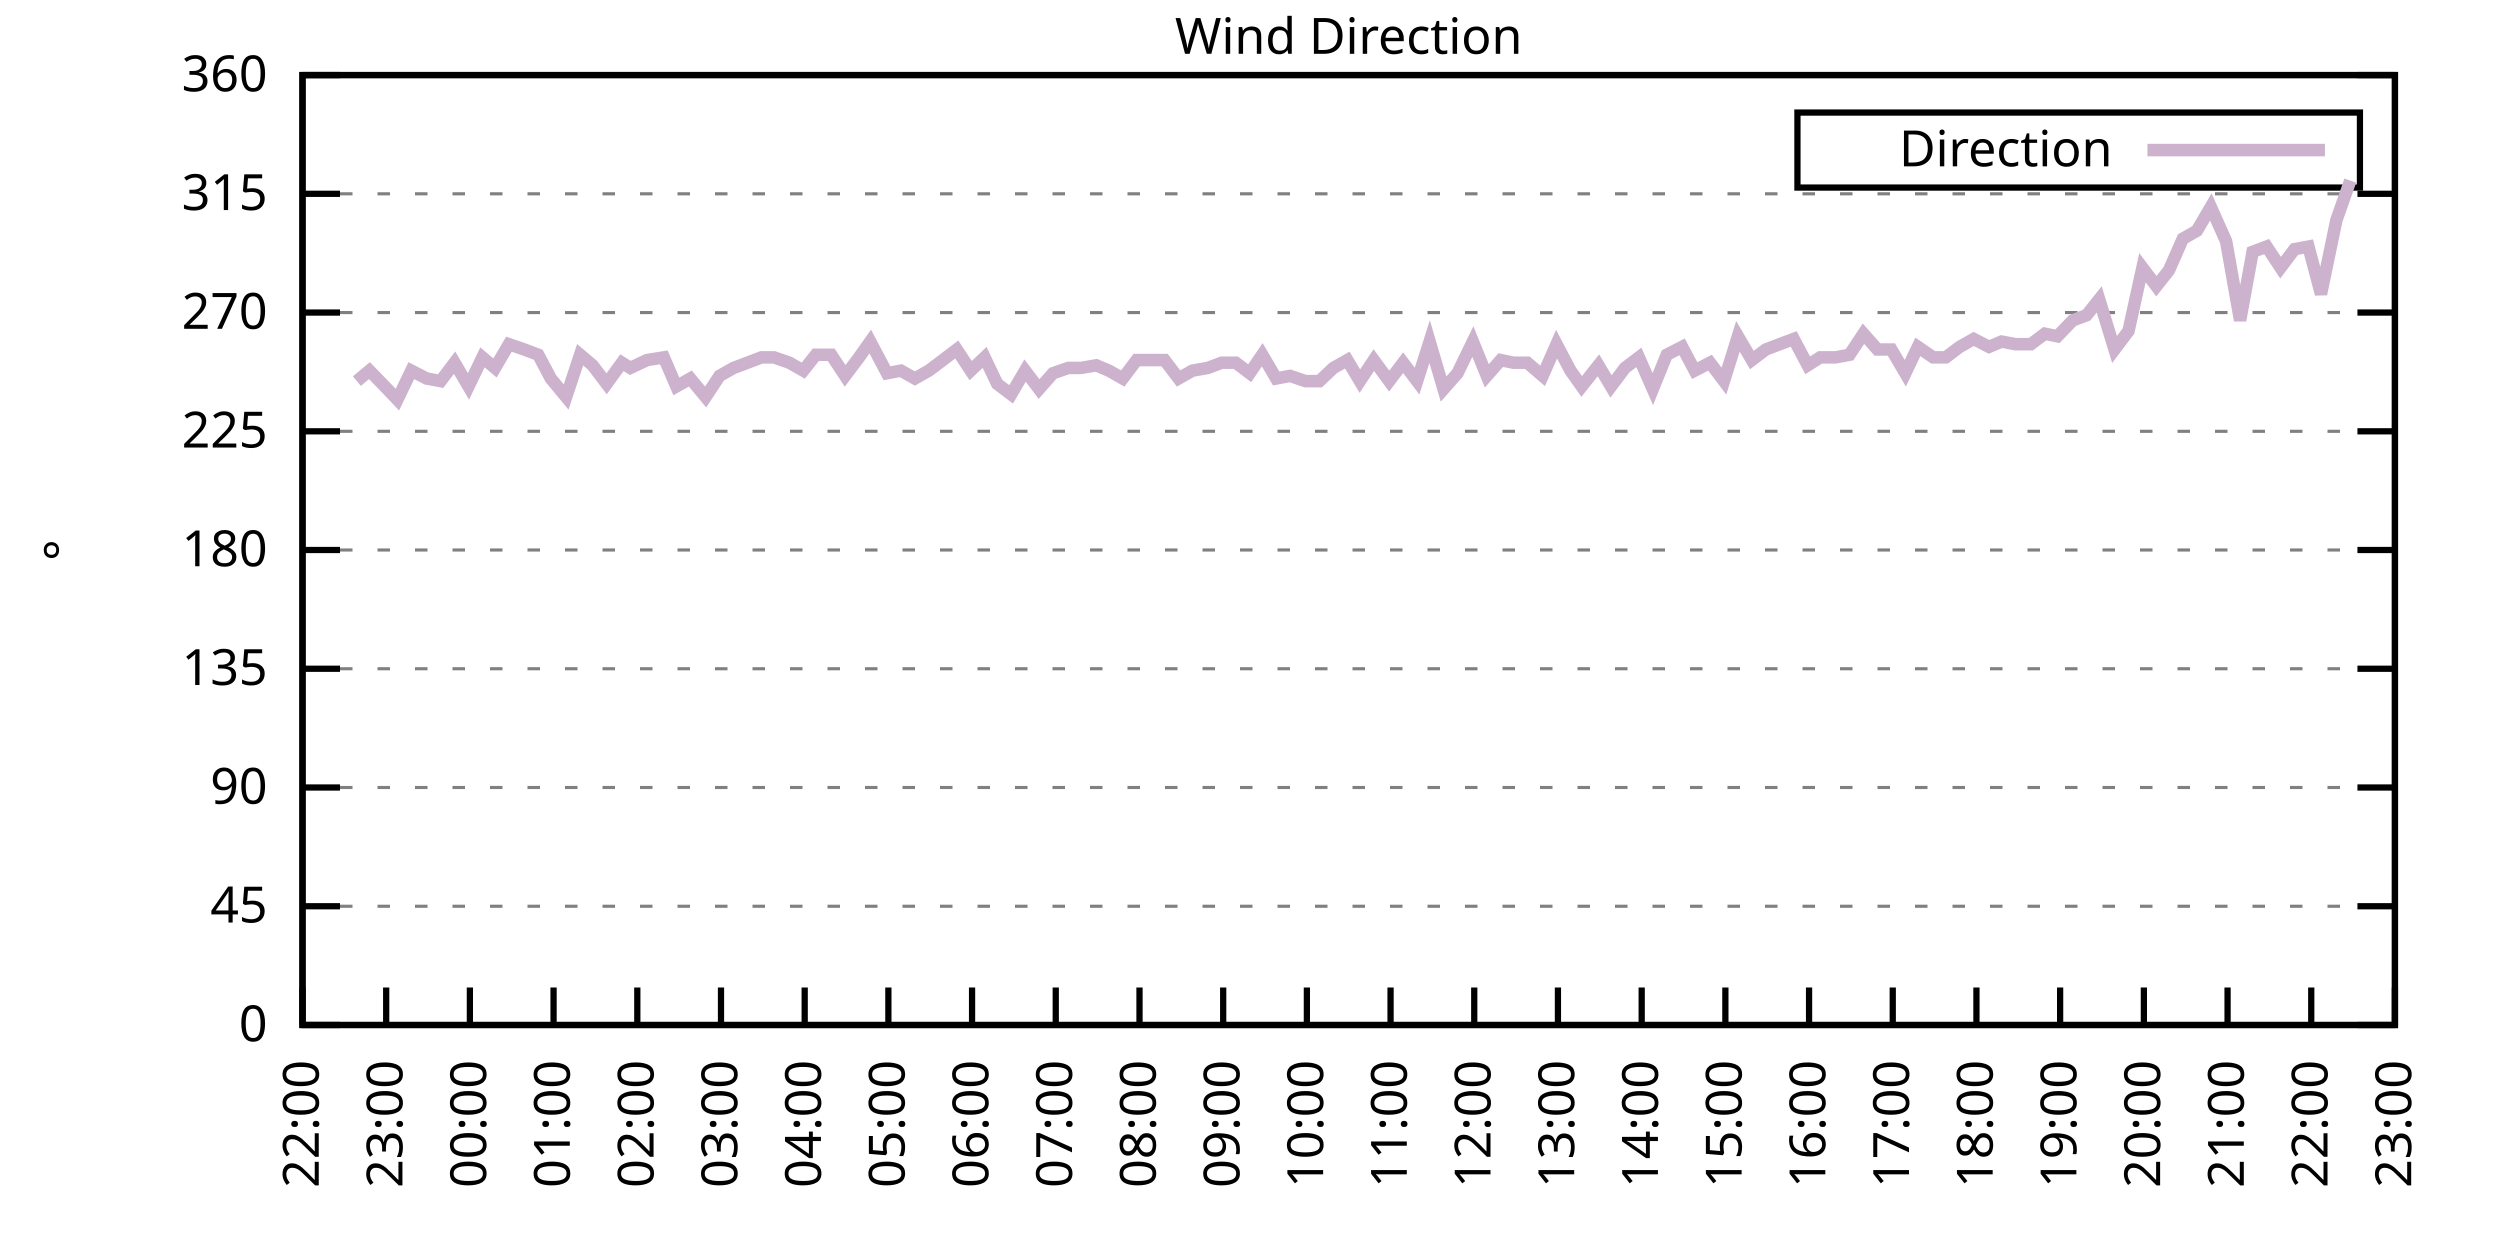
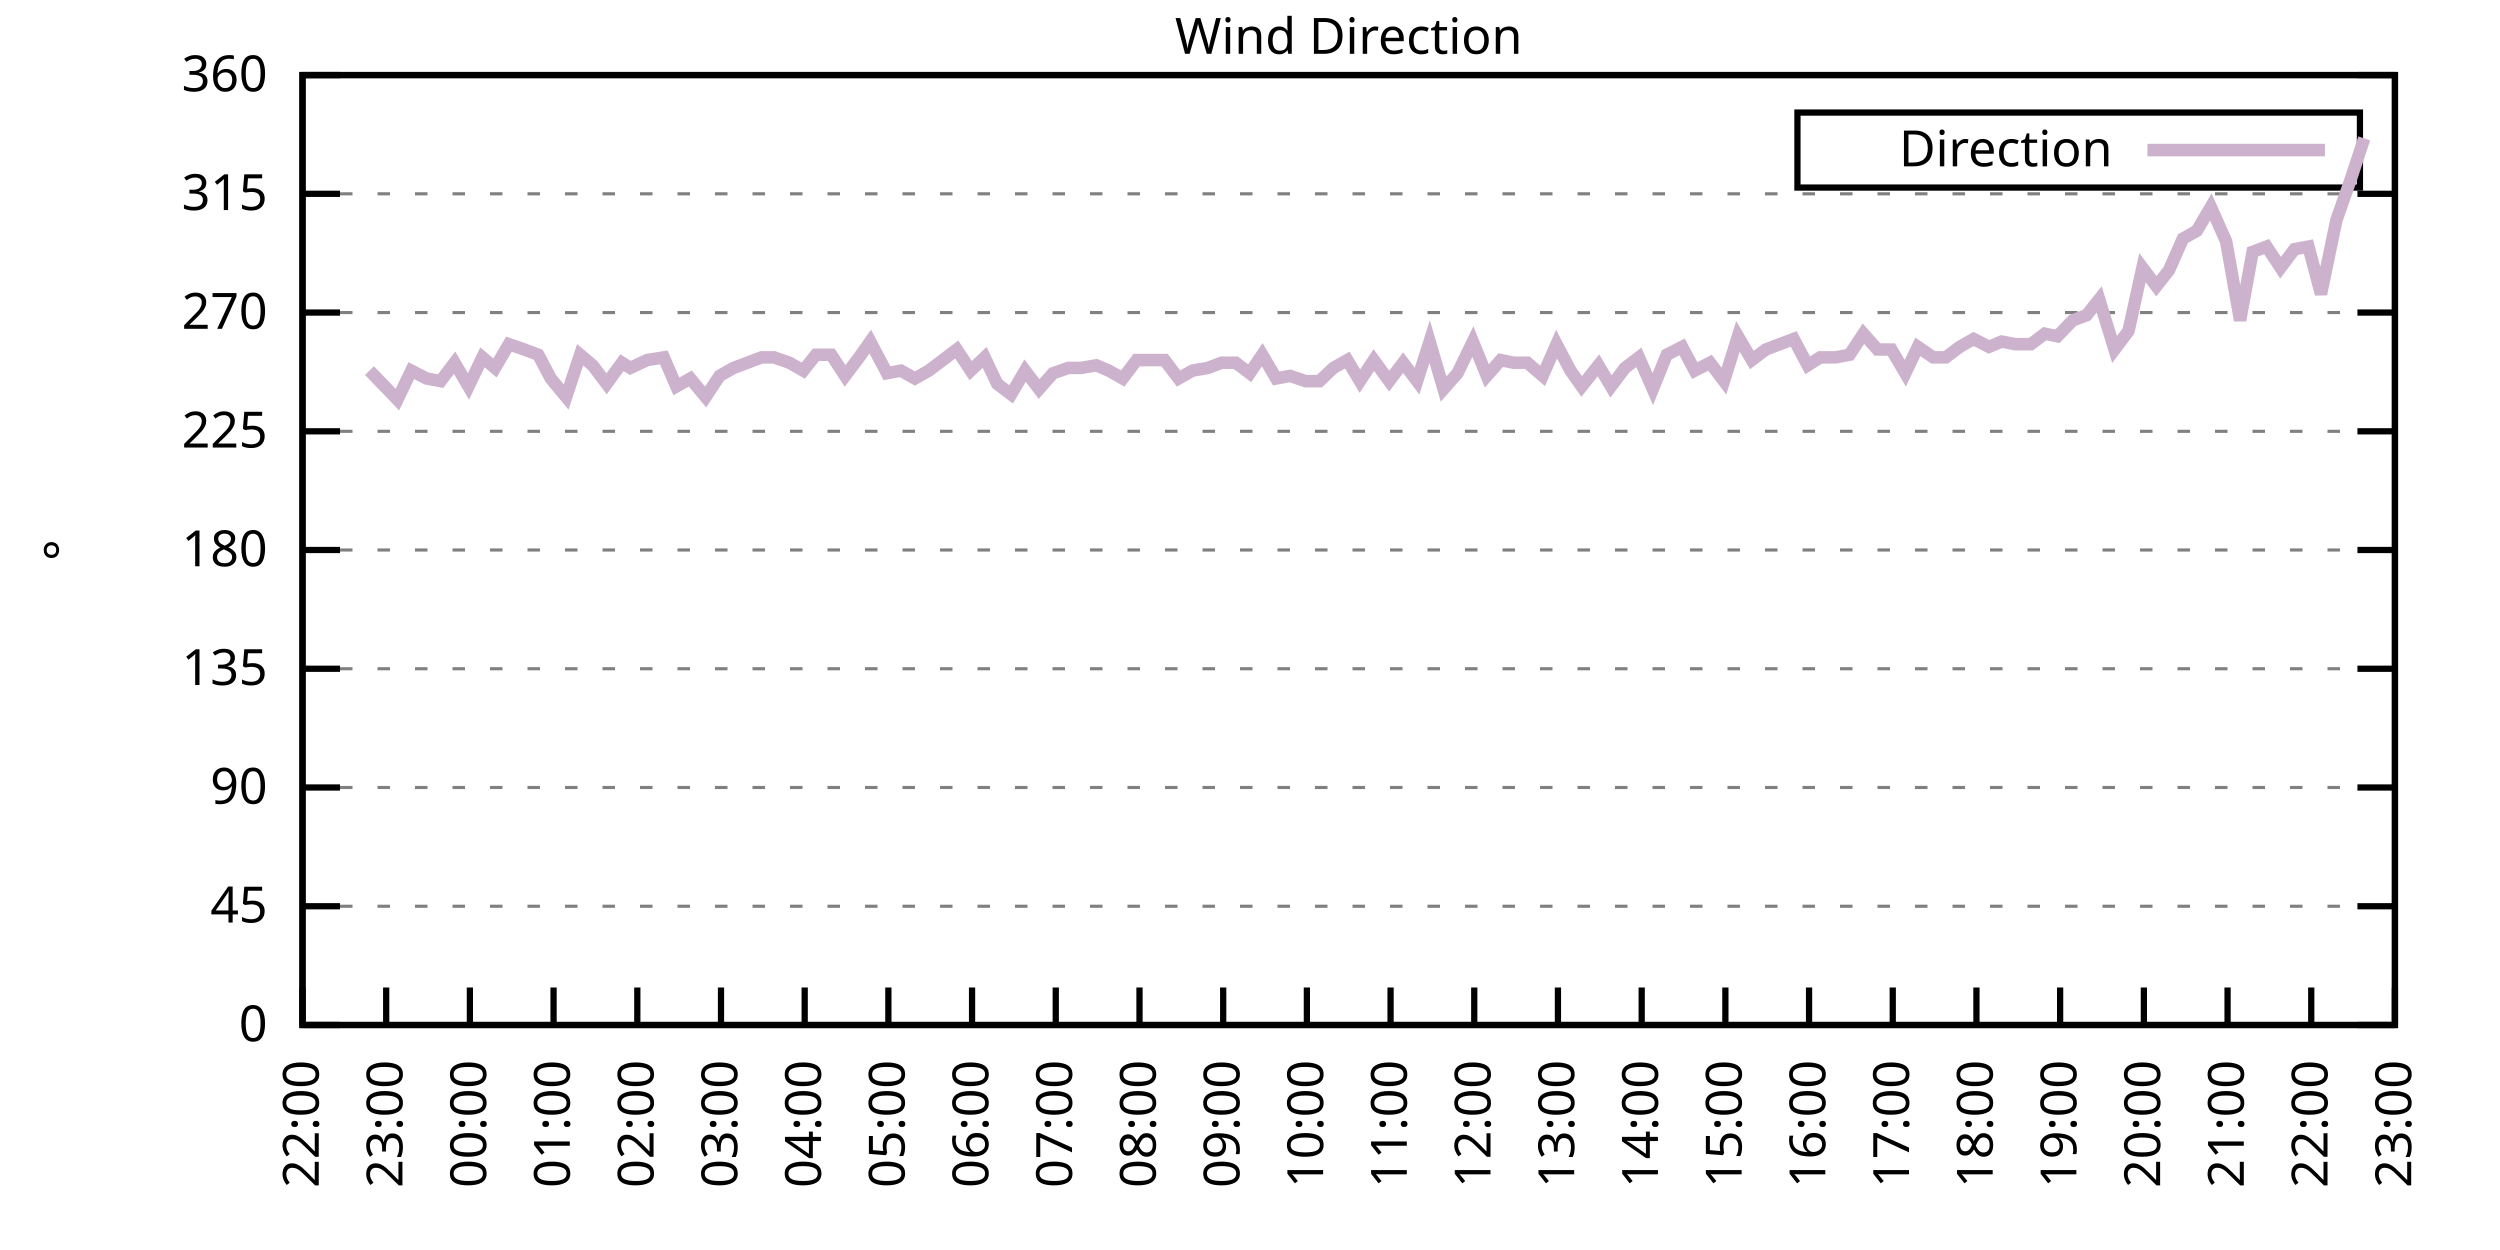
<svg xmlns="http://www.w3.org/2000/svg" xmlns:xlink="http://www.w3.org/1999/xlink" width="400" height="200" viewBox="0 0 400 200">
  <g id="gnuplot_canvas">
    <rect x="0" y="0" width="400" height="200" fill="none" />
    <defs>
      <circle id="gpDot" r="0.5" stroke-width="0.5" stroke="currentColor" />
      <path id="gpPt0" stroke-width="0.333" stroke="currentColor" d="M-1,0 h2 M0,-1 v2" />
      <path id="gpPt1" stroke-width="0.333" stroke="currentColor" d="M-1,-1 L1,1 M1,-1 L-1,1" />
      <path id="gpPt2" stroke-width="0.333" stroke="currentColor" d="M-1,0 L1,0 M0,-1 L0,1 M-1,-1 L1,1 M-1,1 L1,-1" />
      <rect id="gpPt3" stroke-width="0.333" stroke="currentColor" x="-1" y="-1" width="2" height="2" />
      <rect id="gpPt4" stroke-width="0.333" stroke="currentColor" fill="currentColor" x="-1" y="-1" width="2" height="2" />
      <circle id="gpPt5" stroke-width="0.333" stroke="currentColor" cx="0" cy="0" r="1" />
      <use xlink:href="#gpPt5" id="gpPt6" fill="currentColor" stroke="none" />
      <path id="gpPt7" stroke-width="0.333" stroke="currentColor" d="M0,-1.33 L-1.33,0.67 L1.33,0.67 z" />
      <use xlink:href="#gpPt7" id="gpPt8" fill="currentColor" stroke="none" />
      <use xlink:href="#gpPt7" id="gpPt9" stroke="currentColor" transform="rotate(180)" />
      <use xlink:href="#gpPt9" id="gpPt10" fill="currentColor" stroke="none" />
      <use xlink:href="#gpPt3" id="gpPt11" stroke="currentColor" transform="rotate(45)" />
      <use xlink:href="#gpPt11" id="gpPt12" fill="currentColor" stroke="none" />
      <path id="gpPt13" stroke-width="0.333" stroke="currentColor" d="M0,1.330 L1.265,0.411 L0.782,-1.067 L-0.782,-1.076 L-1.265,0.411 z" />
      <use xlink:href="#gpPt13" id="gpPt14" fill="currentColor" stroke="none" />
      <filter id="textbox" filterUnits="objectBoundingBox" x="0" y="0" height="1" width="1">
        <feFlood flood-color="white" flood-opacity="1" result="bgnd" />
        <feComposite in="SourceGraphic" in2="bgnd" operator="atop" />
      </filter>
      <filter id="greybox" filterUnits="objectBoundingBox" x="0" y="0" height="1" width="1">
        <feFlood flood-color="lightgrey" flood-opacity="1" result="grey" />
        <feComposite in="SourceGraphic" in2="grey" operator="atop" />
      </filter>
    </defs>
    <g fill="none" color="white" stroke="currentColor" stroke-width="1.00" stroke-linecap="butt" stroke-linejoin="miter">
</g>
    <g fill="none" color="black" stroke="currentColor" stroke-width="1.00" stroke-linecap="butt" stroke-linejoin="miter">
      <g stroke="none" shape-rendering="crispEdges">
        <polygon fill="rgb(255, 255, 255)" points="48.40,164.00 383.18,164.00 383.18,12.02 48.40,12.02 " />
      </g>
    </g>
    <g fill="none" color="black" stroke="currentColor" stroke-width="1.00" stroke-linecap="butt" stroke-linejoin="miter">
</g>
    <g fill="none" color="black" stroke="black" stroke-width="0.50" stroke-linecap="butt" stroke-linejoin="miter">
</g>
    <g fill="none" color="gray" stroke="currentColor" stroke-width="0.50" stroke-linecap="butt" stroke-linejoin="miter">
      <path stroke="gray" stroke-dasharray="2,4" class="gridline" d="M48.40,164.00 L383.19,164.00  " />
    </g>
    <g fill="none" color="gray" stroke="gray" stroke-width="1.00" stroke-linecap="butt" stroke-linejoin="miter">
</g>
    <g fill="none" color="black" stroke="currentColor" stroke-width="1.00" stroke-linecap="butt" stroke-linejoin="miter">
      <path stroke="black" d="M48.40,164.00 L54.40,164.00 M383.19,164.00 L377.19,164.00  " />
      <g transform="translate(42.80,166.60)" stroke="none" fill="black" font-family="Sans" font-size="8.00" text-anchor="end">
        <text>
          <tspan font-family="Sans"> 0</tspan>
        </text>
      </g>
    </g>
    <g fill="none" color="black" stroke="currentColor" stroke-width="1.00" stroke-linecap="butt" stroke-linejoin="miter">
</g>
    <g fill="none" color="black" stroke="black" stroke-width="0.50" stroke-linecap="butt" stroke-linejoin="miter">
</g>
    <g fill="none" color="gray" stroke="currentColor" stroke-width="0.50" stroke-linecap="butt" stroke-linejoin="miter">
      <path stroke="gray" stroke-dasharray="2,4" class="gridline" d="M48.40,145.00 L383.19,145.00  " />
    </g>
    <g fill="none" color="gray" stroke="gray" stroke-width="1.00" stroke-linecap="butt" stroke-linejoin="miter">
</g>
    <g fill="none" color="black" stroke="currentColor" stroke-width="1.00" stroke-linecap="butt" stroke-linejoin="miter">
      <path stroke="black" d="M48.40,145.00 L54.40,145.00 M383.19,145.00 L377.19,145.00  " />
      <g transform="translate(42.80,147.60)" stroke="none" fill="black" font-family="Sans" font-size="8.00" text-anchor="end">
        <text>
          <tspan font-family="Sans"> 45</tspan>
        </text>
      </g>
    </g>
    <g fill="none" color="black" stroke="currentColor" stroke-width="1.00" stroke-linecap="butt" stroke-linejoin="miter">
</g>
    <g fill="none" color="black" stroke="black" stroke-width="0.50" stroke-linecap="butt" stroke-linejoin="miter">
</g>
    <g fill="none" color="gray" stroke="currentColor" stroke-width="0.50" stroke-linecap="butt" stroke-linejoin="miter">
      <path stroke="gray" stroke-dasharray="2,4" class="gridline" d="M48.40,126.00 L383.19,126.00  " />
    </g>
    <g fill="none" color="gray" stroke="gray" stroke-width="1.00" stroke-linecap="butt" stroke-linejoin="miter">
</g>
    <g fill="none" color="black" stroke="currentColor" stroke-width="1.00" stroke-linecap="butt" stroke-linejoin="miter">
      <path stroke="black" d="M48.40,126.00 L54.40,126.00 M383.19,126.00 L377.19,126.00  " />
      <g transform="translate(42.80,128.60)" stroke="none" fill="black" font-family="Sans" font-size="8.00" text-anchor="end">
        <text>
          <tspan font-family="Sans"> 90</tspan>
        </text>
      </g>
    </g>
    <g fill="none" color="black" stroke="currentColor" stroke-width="1.00" stroke-linecap="butt" stroke-linejoin="miter">
</g>
    <g fill="none" color="black" stroke="black" stroke-width="0.50" stroke-linecap="butt" stroke-linejoin="miter">
</g>
    <g fill="none" color="gray" stroke="currentColor" stroke-width="0.50" stroke-linecap="butt" stroke-linejoin="miter">
      <path stroke="gray" stroke-dasharray="2,4" class="gridline" d="M48.40,107.00 L383.19,107.00  " />
    </g>
    <g fill="none" color="gray" stroke="gray" stroke-width="1.00" stroke-linecap="butt" stroke-linejoin="miter">
</g>
    <g fill="none" color="black" stroke="currentColor" stroke-width="1.00" stroke-linecap="butt" stroke-linejoin="miter">
      <path stroke="black" d="M48.40,107.00 L54.40,107.00 M383.19,107.00 L377.19,107.00  " />
      <g transform="translate(42.80,109.60)" stroke="none" fill="black" font-family="Sans" font-size="8.00" text-anchor="end">
        <text>
          <tspan font-family="Sans"> 135</tspan>
        </text>
      </g>
    </g>
    <g fill="none" color="black" stroke="currentColor" stroke-width="1.00" stroke-linecap="butt" stroke-linejoin="miter">
</g>
    <g fill="none" color="black" stroke="black" stroke-width="0.50" stroke-linecap="butt" stroke-linejoin="miter">
</g>
    <g fill="none" color="gray" stroke="currentColor" stroke-width="0.50" stroke-linecap="butt" stroke-linejoin="miter">
      <path stroke="gray" stroke-dasharray="2,4" class="gridline" d="M48.40,88.00 L383.19,88.00  " />
    </g>
    <g fill="none" color="gray" stroke="gray" stroke-width="1.00" stroke-linecap="butt" stroke-linejoin="miter">
</g>
    <g fill="none" color="black" stroke="currentColor" stroke-width="1.00" stroke-linecap="butt" stroke-linejoin="miter">
      <path stroke="black" d="M48.40,88.00 L54.40,88.00 M383.19,88.00 L377.19,88.00  " />
      <g transform="translate(42.80,90.60)" stroke="none" fill="black" font-family="Sans" font-size="8.00" text-anchor="end">
        <text>
          <tspan font-family="Sans"> 180</tspan>
        </text>
      </g>
    </g>
    <g fill="none" color="black" stroke="currentColor" stroke-width="1.00" stroke-linecap="butt" stroke-linejoin="miter">
</g>
    <g fill="none" color="black" stroke="black" stroke-width="0.50" stroke-linecap="butt" stroke-linejoin="miter">
</g>
    <g fill="none" color="gray" stroke="currentColor" stroke-width="0.50" stroke-linecap="butt" stroke-linejoin="miter">
      <path stroke="gray" stroke-dasharray="2,4" class="gridline" d="M48.40,69.01 L383.19,69.01  " />
    </g>
    <g fill="none" color="gray" stroke="gray" stroke-width="1.00" stroke-linecap="butt" stroke-linejoin="miter">
</g>
    <g fill="none" color="black" stroke="currentColor" stroke-width="1.00" stroke-linecap="butt" stroke-linejoin="miter">
      <path stroke="black" d="M48.40,69.01 L54.40,69.01 M383.19,69.01 L377.19,69.01  " />
      <g transform="translate(42.80,71.61)" stroke="none" fill="black" font-family="Sans" font-size="8.00" text-anchor="end">
        <text>
          <tspan font-family="Sans"> 225</tspan>
        </text>
      </g>
    </g>
    <g fill="none" color="black" stroke="currentColor" stroke-width="1.00" stroke-linecap="butt" stroke-linejoin="miter">
</g>
    <g fill="none" color="black" stroke="black" stroke-width="0.50" stroke-linecap="butt" stroke-linejoin="miter">
</g>
    <g fill="none" color="gray" stroke="currentColor" stroke-width="0.50" stroke-linecap="butt" stroke-linejoin="miter">
      <path stroke="gray" stroke-dasharray="2,4" class="gridline" d="M48.40,50.01 L383.19,50.01  " />
    </g>
    <g fill="none" color="gray" stroke="gray" stroke-width="1.00" stroke-linecap="butt" stroke-linejoin="miter">
</g>
    <g fill="none" color="black" stroke="currentColor" stroke-width="1.00" stroke-linecap="butt" stroke-linejoin="miter">
      <path stroke="black" d="M48.40,50.01 L54.40,50.01 M383.19,50.01 L377.19,50.01  " />
      <g transform="translate(42.80,52.61)" stroke="none" fill="black" font-family="Sans" font-size="8.00" text-anchor="end">
        <text>
          <tspan font-family="Sans"> 270</tspan>
        </text>
      </g>
    </g>
    <g fill="none" color="black" stroke="currentColor" stroke-width="1.00" stroke-linecap="butt" stroke-linejoin="miter">
</g>
    <g fill="none" color="black" stroke="black" stroke-width="0.50" stroke-linecap="butt" stroke-linejoin="miter">
</g>
    <g fill="none" color="gray" stroke="currentColor" stroke-width="0.50" stroke-linecap="butt" stroke-linejoin="miter">
      <path stroke="gray" stroke-dasharray="2,4" class="gridline" d="M48.40,31.01 L383.19,31.01  " />
    </g>
    <g fill="none" color="gray" stroke="gray" stroke-width="1.00" stroke-linecap="butt" stroke-linejoin="miter">
</g>
    <g fill="none" color="black" stroke="currentColor" stroke-width="1.00" stroke-linecap="butt" stroke-linejoin="miter">
      <path stroke="black" d="M48.40,31.01 L54.40,31.01 M383.19,31.01 L377.19,31.01  " />
      <g transform="translate(42.80,33.61)" stroke="none" fill="black" font-family="Sans" font-size="8.00" text-anchor="end">
        <text>
          <tspan font-family="Sans"> 315</tspan>
        </text>
      </g>
    </g>
    <g fill="none" color="black" stroke="currentColor" stroke-width="1.00" stroke-linecap="butt" stroke-linejoin="miter">
</g>
    <g fill="none" color="black" stroke="black" stroke-width="0.50" stroke-linecap="butt" stroke-linejoin="miter">
</g>
    <g fill="none" color="gray" stroke="currentColor" stroke-width="0.50" stroke-linecap="butt" stroke-linejoin="miter">
      <path stroke="gray" stroke-dasharray="2,4" class="gridline" d="M48.40,12.01 L383.19,12.01  " />
    </g>
    <g fill="none" color="gray" stroke="gray" stroke-width="1.00" stroke-linecap="butt" stroke-linejoin="miter">
</g>
    <g fill="none" color="black" stroke="currentColor" stroke-width="1.00" stroke-linecap="butt" stroke-linejoin="miter">
      <path stroke="black" d="M48.40,12.01 L54.40,12.01 M383.19,12.01 L377.19,12.01  " />
      <g transform="translate(42.80,14.61)" stroke="none" fill="black" font-family="Sans" font-size="8.00" text-anchor="end">
        <text>
          <tspan font-family="Sans"> 360</tspan>
        </text>
      </g>
    </g>
    <g fill="none" color="black" stroke="currentColor" stroke-width="1.00" stroke-linecap="butt" stroke-linejoin="miter">
      <path stroke="black" d="M48.40,164.00 L48.40,158.00  " />
      <g transform="translate(51.00,169.60) rotate(270.00)" stroke="none" fill="black" font-family="Sans" font-size="8.00" text-anchor="end">
        <text>
          <tspan font-family="Sans">22:00</tspan>
        </text>
      </g>
    </g>
    <g fill="none" color="black" stroke="currentColor" stroke-width="1.00" stroke-linecap="butt" stroke-linejoin="miter">
      <path stroke="black" d="M61.79,164.00 L61.79,158.00  " />
      <g transform="translate(64.39,169.60) rotate(270.00)" stroke="none" fill="black" font-family="Sans" font-size="8.00" text-anchor="end">
        <text>
          <tspan font-family="Sans">23:00</tspan>
        </text>
      </g>
    </g>
    <g fill="none" color="black" stroke="currentColor" stroke-width="1.00" stroke-linecap="butt" stroke-linejoin="miter">
      <path stroke="black" d="M75.18,164.00 L75.18,158.00  " />
      <g transform="translate(77.78,169.60) rotate(270.00)" stroke="none" fill="black" font-family="Sans" font-size="8.00" text-anchor="end">
        <text>
          <tspan font-family="Sans">00:00</tspan>
        </text>
      </g>
    </g>
    <g fill="none" color="black" stroke="currentColor" stroke-width="1.00" stroke-linecap="butt" stroke-linejoin="miter">
      <path stroke="black" d="M88.57,164.00 L88.57,158.00  " />
      <g transform="translate(91.17,169.60) rotate(270.00)" stroke="none" fill="black" font-family="Sans" font-size="8.00" text-anchor="end">
        <text>
          <tspan font-family="Sans">01:00</tspan>
        </text>
      </g>
    </g>
    <g fill="none" color="black" stroke="currentColor" stroke-width="1.00" stroke-linecap="butt" stroke-linejoin="miter">
      <path stroke="black" d="M101.97,164.00 L101.97,158.00  " />
      <g transform="translate(104.57,169.60) rotate(270.00)" stroke="none" fill="black" font-family="Sans" font-size="8.00" text-anchor="end">
        <text>
          <tspan font-family="Sans">02:00</tspan>
        </text>
      </g>
    </g>
    <g fill="none" color="black" stroke="currentColor" stroke-width="1.00" stroke-linecap="butt" stroke-linejoin="miter">
      <path stroke="black" d="M115.36,164.00 L115.36,158.00  " />
      <g transform="translate(117.96,169.60) rotate(270.00)" stroke="none" fill="black" font-family="Sans" font-size="8.00" text-anchor="end">
        <text>
          <tspan font-family="Sans">03:00</tspan>
        </text>
      </g>
    </g>
    <g fill="none" color="black" stroke="currentColor" stroke-width="1.00" stroke-linecap="butt" stroke-linejoin="miter">
      <path stroke="black" d="M128.75,164.00 L128.75,158.00  " />
      <g transform="translate(131.35,169.60) rotate(270.00)" stroke="none" fill="black" font-family="Sans" font-size="8.00" text-anchor="end">
        <text>
          <tspan font-family="Sans">04:00</tspan>
        </text>
      </g>
    </g>
    <g fill="none" color="black" stroke="currentColor" stroke-width="1.00" stroke-linecap="butt" stroke-linejoin="miter">
      <path stroke="black" d="M142.14,164.00 L142.14,158.00  " />
      <g transform="translate(144.74,169.60) rotate(270.00)" stroke="none" fill="black" font-family="Sans" font-size="8.00" text-anchor="end">
        <text>
          <tspan font-family="Sans">05:00</tspan>
        </text>
      </g>
    </g>
    <g fill="none" color="black" stroke="currentColor" stroke-width="1.00" stroke-linecap="butt" stroke-linejoin="miter">
      <path stroke="black" d="M155.53,164.00 L155.53,158.00  " />
      <g transform="translate(158.13,169.60) rotate(270.00)" stroke="none" fill="black" font-family="Sans" font-size="8.00" text-anchor="end">
        <text>
          <tspan font-family="Sans">06:00</tspan>
        </text>
      </g>
    </g>
    <g fill="none" color="black" stroke="currentColor" stroke-width="1.00" stroke-linecap="butt" stroke-linejoin="miter">
      <path stroke="black" d="M168.92,164.00 L168.92,158.00  " />
      <g transform="translate(171.52,169.60) rotate(270.00)" stroke="none" fill="black" font-family="Sans" font-size="8.00" text-anchor="end">
        <text>
          <tspan font-family="Sans">07:00</tspan>
        </text>
      </g>
    </g>
    <g fill="none" color="black" stroke="currentColor" stroke-width="1.00" stroke-linecap="butt" stroke-linejoin="miter">
      <path stroke="black" d="M182.32,164.00 L182.32,158.00  " />
      <g transform="translate(184.92,169.60) rotate(270.00)" stroke="none" fill="black" font-family="Sans" font-size="8.00" text-anchor="end">
        <text>
          <tspan font-family="Sans">08:00</tspan>
        </text>
      </g>
    </g>
    <g fill="none" color="black" stroke="currentColor" stroke-width="1.00" stroke-linecap="butt" stroke-linejoin="miter">
      <path stroke="black" d="M195.71,164.00 L195.71,158.00  " />
      <g transform="translate(198.31,169.60) rotate(270.00)" stroke="none" fill="black" font-family="Sans" font-size="8.00" text-anchor="end">
        <text>
          <tspan font-family="Sans">09:00</tspan>
        </text>
      </g>
    </g>
    <g fill="none" color="black" stroke="currentColor" stroke-width="1.00" stroke-linecap="butt" stroke-linejoin="miter">
      <path stroke="black" d="M209.10,164.00 L209.10,158.00  " />
      <g transform="translate(211.70,169.60) rotate(270.00)" stroke="none" fill="black" font-family="Sans" font-size="8.00" text-anchor="end">
        <text>
          <tspan font-family="Sans">10:00</tspan>
        </text>
      </g>
    </g>
    <g fill="none" color="black" stroke="currentColor" stroke-width="1.00" stroke-linecap="butt" stroke-linejoin="miter">
      <path stroke="black" d="M222.49,164.00 L222.49,158.00  " />
      <g transform="translate(225.09,169.60) rotate(270.00)" stroke="none" fill="black" font-family="Sans" font-size="8.00" text-anchor="end">
        <text>
          <tspan font-family="Sans">11:00</tspan>
        </text>
      </g>
    </g>
    <g fill="none" color="black" stroke="currentColor" stroke-width="1.00" stroke-linecap="butt" stroke-linejoin="miter">
      <path stroke="black" d="M235.88,164.00 L235.88,158.00  " />
      <g transform="translate(238.48,169.60) rotate(270.00)" stroke="none" fill="black" font-family="Sans" font-size="8.00" text-anchor="end">
        <text>
          <tspan font-family="Sans">12:00</tspan>
        </text>
      </g>
    </g>
    <g fill="none" color="black" stroke="currentColor" stroke-width="1.00" stroke-linecap="butt" stroke-linejoin="miter">
      <path stroke="black" d="M249.27,164.00 L249.27,158.00  " />
      <g transform="translate(251.87,169.60) rotate(270.00)" stroke="none" fill="black" font-family="Sans" font-size="8.00" text-anchor="end">
        <text>
          <tspan font-family="Sans">13:00</tspan>
        </text>
      </g>
    </g>
    <g fill="none" color="black" stroke="currentColor" stroke-width="1.00" stroke-linecap="butt" stroke-linejoin="miter">
      <path stroke="black" d="M262.67,164.00 L262.67,158.00  " />
      <g transform="translate(265.27,169.60) rotate(270.00)" stroke="none" fill="black" font-family="Sans" font-size="8.00" text-anchor="end">
        <text>
          <tspan font-family="Sans">14:00</tspan>
        </text>
      </g>
    </g>
    <g fill="none" color="black" stroke="currentColor" stroke-width="1.00" stroke-linecap="butt" stroke-linejoin="miter">
      <path stroke="black" d="M276.06,164.00 L276.06,158.00  " />
      <g transform="translate(278.66,169.60) rotate(270.00)" stroke="none" fill="black" font-family="Sans" font-size="8.00" text-anchor="end">
        <text>
          <tspan font-family="Sans">15:00</tspan>
        </text>
      </g>
    </g>
    <g fill="none" color="black" stroke="currentColor" stroke-width="1.00" stroke-linecap="butt" stroke-linejoin="miter">
      <path stroke="black" d="M289.45,164.00 L289.45,158.00  " />
      <g transform="translate(292.05,169.60) rotate(270.00)" stroke="none" fill="black" font-family="Sans" font-size="8.00" text-anchor="end">
        <text>
          <tspan font-family="Sans">16:00</tspan>
        </text>
      </g>
    </g>
    <g fill="none" color="black" stroke="currentColor" stroke-width="1.00" stroke-linecap="butt" stroke-linejoin="miter">
      <path stroke="black" d="M302.84,164.00 L302.84,158.00  " />
      <g transform="translate(305.44,169.60) rotate(270.00)" stroke="none" fill="black" font-family="Sans" font-size="8.00" text-anchor="end">
        <text>
          <tspan font-family="Sans">17:00</tspan>
        </text>
      </g>
    </g>
    <g fill="none" color="black" stroke="currentColor" stroke-width="1.00" stroke-linecap="butt" stroke-linejoin="miter">
      <path stroke="black" d="M316.23,164.00 L316.23,158.00  " />
      <g transform="translate(318.83,169.60) rotate(270.00)" stroke="none" fill="black" font-family="Sans" font-size="8.00" text-anchor="end">
        <text>
          <tspan font-family="Sans">18:00</tspan>
        </text>
      </g>
    </g>
    <g fill="none" color="black" stroke="currentColor" stroke-width="1.00" stroke-linecap="butt" stroke-linejoin="miter">
      <path stroke="black" d="M329.62,164.00 L329.62,158.00  " />
      <g transform="translate(332.22,169.60) rotate(270.00)" stroke="none" fill="black" font-family="Sans" font-size="8.00" text-anchor="end">
        <text>
          <tspan font-family="Sans">19:00</tspan>
        </text>
      </g>
    </g>
    <g fill="none" color="black" stroke="currentColor" stroke-width="1.00" stroke-linecap="butt" stroke-linejoin="miter">
      <path stroke="black" d="M343.02,164.00 L343.02,158.00  " />
      <g transform="translate(345.62,169.60) rotate(270.00)" stroke="none" fill="black" font-family="Sans" font-size="8.00" text-anchor="end">
        <text>
          <tspan font-family="Sans">20:00</tspan>
        </text>
      </g>
    </g>
    <g fill="none" color="black" stroke="currentColor" stroke-width="1.00" stroke-linecap="butt" stroke-linejoin="miter">
      <path stroke="black" d="M356.41,164.00 L356.41,158.00  " />
      <g transform="translate(359.01,169.60) rotate(270.00)" stroke="none" fill="black" font-family="Sans" font-size="8.00" text-anchor="end">
        <text>
          <tspan font-family="Sans">21:00</tspan>
        </text>
      </g>
    </g>
    <g fill="none" color="black" stroke="currentColor" stroke-width="1.00" stroke-linecap="butt" stroke-linejoin="miter">
      <path stroke="black" d="M369.80,164.00 L369.80,158.00  " />
      <g transform="translate(372.40,169.60) rotate(270.00)" stroke="none" fill="black" font-family="Sans" font-size="8.00" text-anchor="end">
        <text>
          <tspan font-family="Sans">22:00</tspan>
        </text>
      </g>
    </g>
    <g fill="none" color="black" stroke="currentColor" stroke-width="1.00" stroke-linecap="butt" stroke-linejoin="miter">
      <path stroke="black" d="M383.19,164.00 L383.19,158.00  " />
      <g transform="translate(385.79,169.60) rotate(270.00)" stroke="none" fill="black" font-family="Sans" font-size="8.00" text-anchor="end">
        <text>
          <tspan font-family="Sans">23:00</tspan>
        </text>
      </g>
    </g>
    <g fill="none" color="black" stroke="currentColor" stroke-width="1.00" stroke-linecap="butt" stroke-linejoin="miter">
</g>
    <g fill="none" color="black" stroke="currentColor" stroke-width="1.00" stroke-linecap="butt" stroke-linejoin="miter">
      <path stroke="black" d="M48.40,12.01 L48.40,164.00 L383.19,164.00 L383.19,12.01 L48.40,12.01 Z  " />
    </g>
    <g fill="none" color="black" stroke="currentColor" stroke-width="1.00" stroke-linecap="butt" stroke-linejoin="miter">
</g>
    <g fill="none" color="black" stroke="currentColor" stroke-width="1.00" stroke-linecap="butt" stroke-linejoin="miter">
      <path stroke="black" d="M287.59,30.01 L287.59,18.01 L377.59,18.01 L377.59,30.01 L287.59,30.01 Z  " />
    </g>
    <g id="Wind_direction_plot_1">
      <g fill="none" color="white" stroke="black" stroke-width="2.00" stroke-linecap="butt" stroke-linejoin="miter">
</g>
      <g fill="none" color="black" stroke="currentColor" stroke-width="2.00" stroke-linecap="butt" stroke-linejoin="miter">
        <g transform="translate(337.99,26.61)" stroke="none" fill="black" font-family="Sans" font-size="8.00" text-anchor="end">
          <text>
            <tspan font-family="Sans">Direction</tspan>
          </text>
        </g>
      </g>
      <g fill="none" color="black" stroke="currentColor" stroke-width="2.00" stroke-linecap="butt" stroke-linejoin="miter">
-         <path stroke="rgb(204, 178, 204)" d="M343.59,24.01 L371.99,24.01 M57.10,60.98 L59.11,59.30 L61.57,61.83 L63.58,63.94 L65.81,59.30 L68.26,60.56   L70.50,60.98 L72.73,58.03 L74.96,61.83 L77.19,57.18 L79.20,58.87 L81.43,55.07 L83.89,55.92 L86.12,56.76   L88.13,60.56 L90.58,63.52 L92.82,56.76 L94.82,58.45 L97.06,61.41 L99.51,58.03 L100.85,58.87 L103.53,57.61   L106.21,57.18 L108.22,61.83 L110.45,60.56 L112.90,63.52 L115.13,60.14 L117.37,58.87 L119.60,58.03 L121.83,57.18   L123.84,57.18 L126.29,58.03 L128.53,59.30 L130.54,56.76 L132.99,56.76 L135.22,60.14 L137.45,57.18 L139.24,54.65   L141.92,59.72 L144.15,59.30 L146.38,60.56 L148.61,59.30 L150.85,57.61 L153.08,55.92 L155.31,59.30 L157.54,57.18   L159.55,61.41 L161.78,63.10 L164.01,59.30 L166.25,62.25 L168.48,59.72 L170.93,58.87 L172.94,58.87 L175.40,58.45   L177.41,59.30 L179.64,60.56 L181.87,57.61 L184.10,57.61 L186.33,57.61 L188.57,60.56 L190.80,59.30 L193.25,58.87   L195.48,58.03 L197.72,58.03 L199.95,59.72 L201.96,56.76 L204.19,60.56 L206.42,60.14 L208.88,60.98 L211.11,60.98   L213.34,58.87 L215.57,57.61 L217.58,60.98 L219.81,57.61 L222.27,60.98 L224.50,58.03 L226.73,60.98 L228.74,54.65   L230.97,62.25 L233.20,59.72 L235.66,54.65 L237.89,60.14 L240.12,57.61 L242.13,58.03 L244.36,58.03 L246.82,60.14   L249.05,55.07 L251.28,59.30 L253.07,61.83 L255.75,58.45 L257.76,61.83 L259.99,58.87 L262.22,57.18 L264.45,62.25   L266.68,56.76 L269.14,55.50 L271.15,59.30 L273.60,58.03 L275.83,60.98 L278.07,53.81 L280.30,57.61 L282.53,55.92   L284.76,55.07 L286.99,54.23 L289.23,58.45 L291.23,57.18 L293.69,57.18 L295.92,56.76 L298.15,53.39 L300.39,55.92   L302.62,55.92 L304.85,59.72 L306.86,55.50 L309.31,57.18 L311.32,57.18 L313.55,55.50 L315.79,54.23 L318.24,55.50   L320.25,54.65 L322.48,55.07 L324.94,55.07 L327.17,53.39 L329.18,53.81 L331.63,51.27 L333.86,50.43 L335.87,47.90   L338.33,55.92 L340.56,52.96 L342.79,42.83 L345.02,45.79 L347.03,43.25 L349.26,38.19 L351.50,36.92 L353.73,33.12   L356.18,38.61 L358.42,51.27 L360.42,40.30 L362.66,39.45 L364.89,42.83 L367.12,39.87 L369.35,39.45 L371.36,47.05   L373.82,35.23 L376.05,28.90  " />
+         <path stroke="rgb(204, 178, 204)" d="M343.59,24.01 L371.99,24.01 M59.11,59.30 L61.57,61.83 L63.58,63.94 L65.81,59.30 L68.26,60.56 L70.50,60.98   L72.73,58.03 L74.96,61.83 L77.19,57.18 L79.20,58.87 L81.43,55.07 L83.89,55.92 L86.12,56.76 L88.13,60.56   L90.58,63.52 L92.82,56.76 L94.82,58.45 L97.06,61.41 L99.51,58.03 L100.85,58.87 L103.53,57.61 L106.21,57.18   L108.22,61.83 L110.45,60.56 L112.90,63.52 L115.13,60.14 L117.37,58.87 L119.60,58.03 L121.83,57.18 L123.84,57.18   L126.29,58.03 L128.53,59.30 L130.54,56.76 L132.99,56.76 L135.22,60.14 L137.45,57.18 L139.24,54.65 L141.92,59.72   L144.15,59.30 L146.38,60.56 L148.61,59.30 L150.85,57.61 L153.08,55.92 L155.31,59.30 L157.54,57.18 L159.55,61.41   L161.78,63.10 L164.01,59.30 L166.25,62.25 L168.48,59.72 L170.93,58.87 L172.94,58.87 L175.40,58.45 L177.41,59.30   L179.64,60.56 L181.87,57.61 L184.10,57.61 L186.33,57.61 L188.57,60.56 L190.80,59.30 L193.25,58.87 L195.48,58.03   L197.72,58.03 L199.95,59.72 L201.96,56.76 L204.19,60.56 L206.42,60.14 L208.88,60.98 L211.11,60.98 L213.34,58.87   L215.57,57.61 L217.58,60.98 L219.81,57.61 L222.27,60.98 L224.50,58.03 L226.73,60.98 L228.74,54.65 L230.97,62.25   L233.20,59.72 L235.66,54.65 L237.89,60.14 L240.12,57.61 L242.13,58.03 L244.36,58.03 L246.82,60.14 L249.05,55.07   L251.28,59.30 L253.07,61.83 L255.75,58.45 L257.76,61.83 L259.99,58.87 L262.22,57.18 L264.45,62.25 L266.68,56.76   L269.14,55.50 L271.15,59.30 L273.60,58.03 L275.83,60.98 L278.07,53.81 L280.30,57.61 L282.53,55.92 L284.76,55.07   L286.99,54.23 L289.23,58.45 L291.23,57.18 L293.69,57.18 L295.92,56.76 L298.15,53.39 L300.39,55.92 L302.62,55.92   L304.85,59.72 L306.86,55.50 L309.31,57.18 L311.32,57.18 L313.55,55.50 L315.79,54.23 L318.24,55.50 L320.25,54.65   L322.48,55.07 L324.94,55.07 L327.17,53.39 L329.18,53.81 L331.63,51.27 L333.86,50.43 L335.87,47.90 L338.33,55.92   L340.56,52.96 L342.79,42.83 L345.02,45.79 L347.03,43.25 L349.26,38.19 L351.50,36.92 L353.73,33.12 L356.18,38.61   L358.42,51.27 L360.42,40.30 L362.66,39.45 L364.89,42.83 L367.12,39.87 L369.35,39.45 L371.36,47.05 L373.82,35.23   L376.05,28.90 L378.28,22.14  " />
      </g>
    </g>
    <g fill="none" color="black" stroke="currentColor" stroke-width="2.00" stroke-linecap="butt" stroke-linejoin="miter">
</g>
    <g fill="none" color="black" stroke="black" stroke-width="1.00" stroke-linecap="butt" stroke-linejoin="miter">
</g>
    <g fill="none" color="black" stroke="currentColor" stroke-width="1.00" stroke-linecap="butt" stroke-linejoin="miter">
      <path stroke="black" d="M48.40,12.01 L48.40,164.00 L383.19,164.00 L383.19,12.01 L48.40,12.01 Z  " />
      <g transform="translate(12.80,88.01) rotate(270.00)" stroke="none" fill="black" font-family="Sans" font-size="8.00" text-anchor="middle">
        <text>
          <tspan font-family="Sans">°</tspan>
        </text>
      </g>
    </g>
    <g fill="none" color="black" stroke="currentColor" stroke-width="1.00" stroke-linecap="butt" stroke-linejoin="miter">
</g>
    <g fill="none" color="black" stroke="currentColor" stroke-width="1.00" stroke-linecap="butt" stroke-linejoin="miter">
      <g transform="translate(215.79,8.61)" stroke="none" fill="black" font-family="Sans" font-size="8.00" text-anchor="middle">
        <text>
          <tspan font-family="Sans">Wind Direction</tspan>
        </text>
      </g>
    </g>
    <g fill="none" color="black" stroke="currentColor" stroke-width="1.00" stroke-linecap="butt" stroke-linejoin="miter">
</g>
  </g>
</svg>
